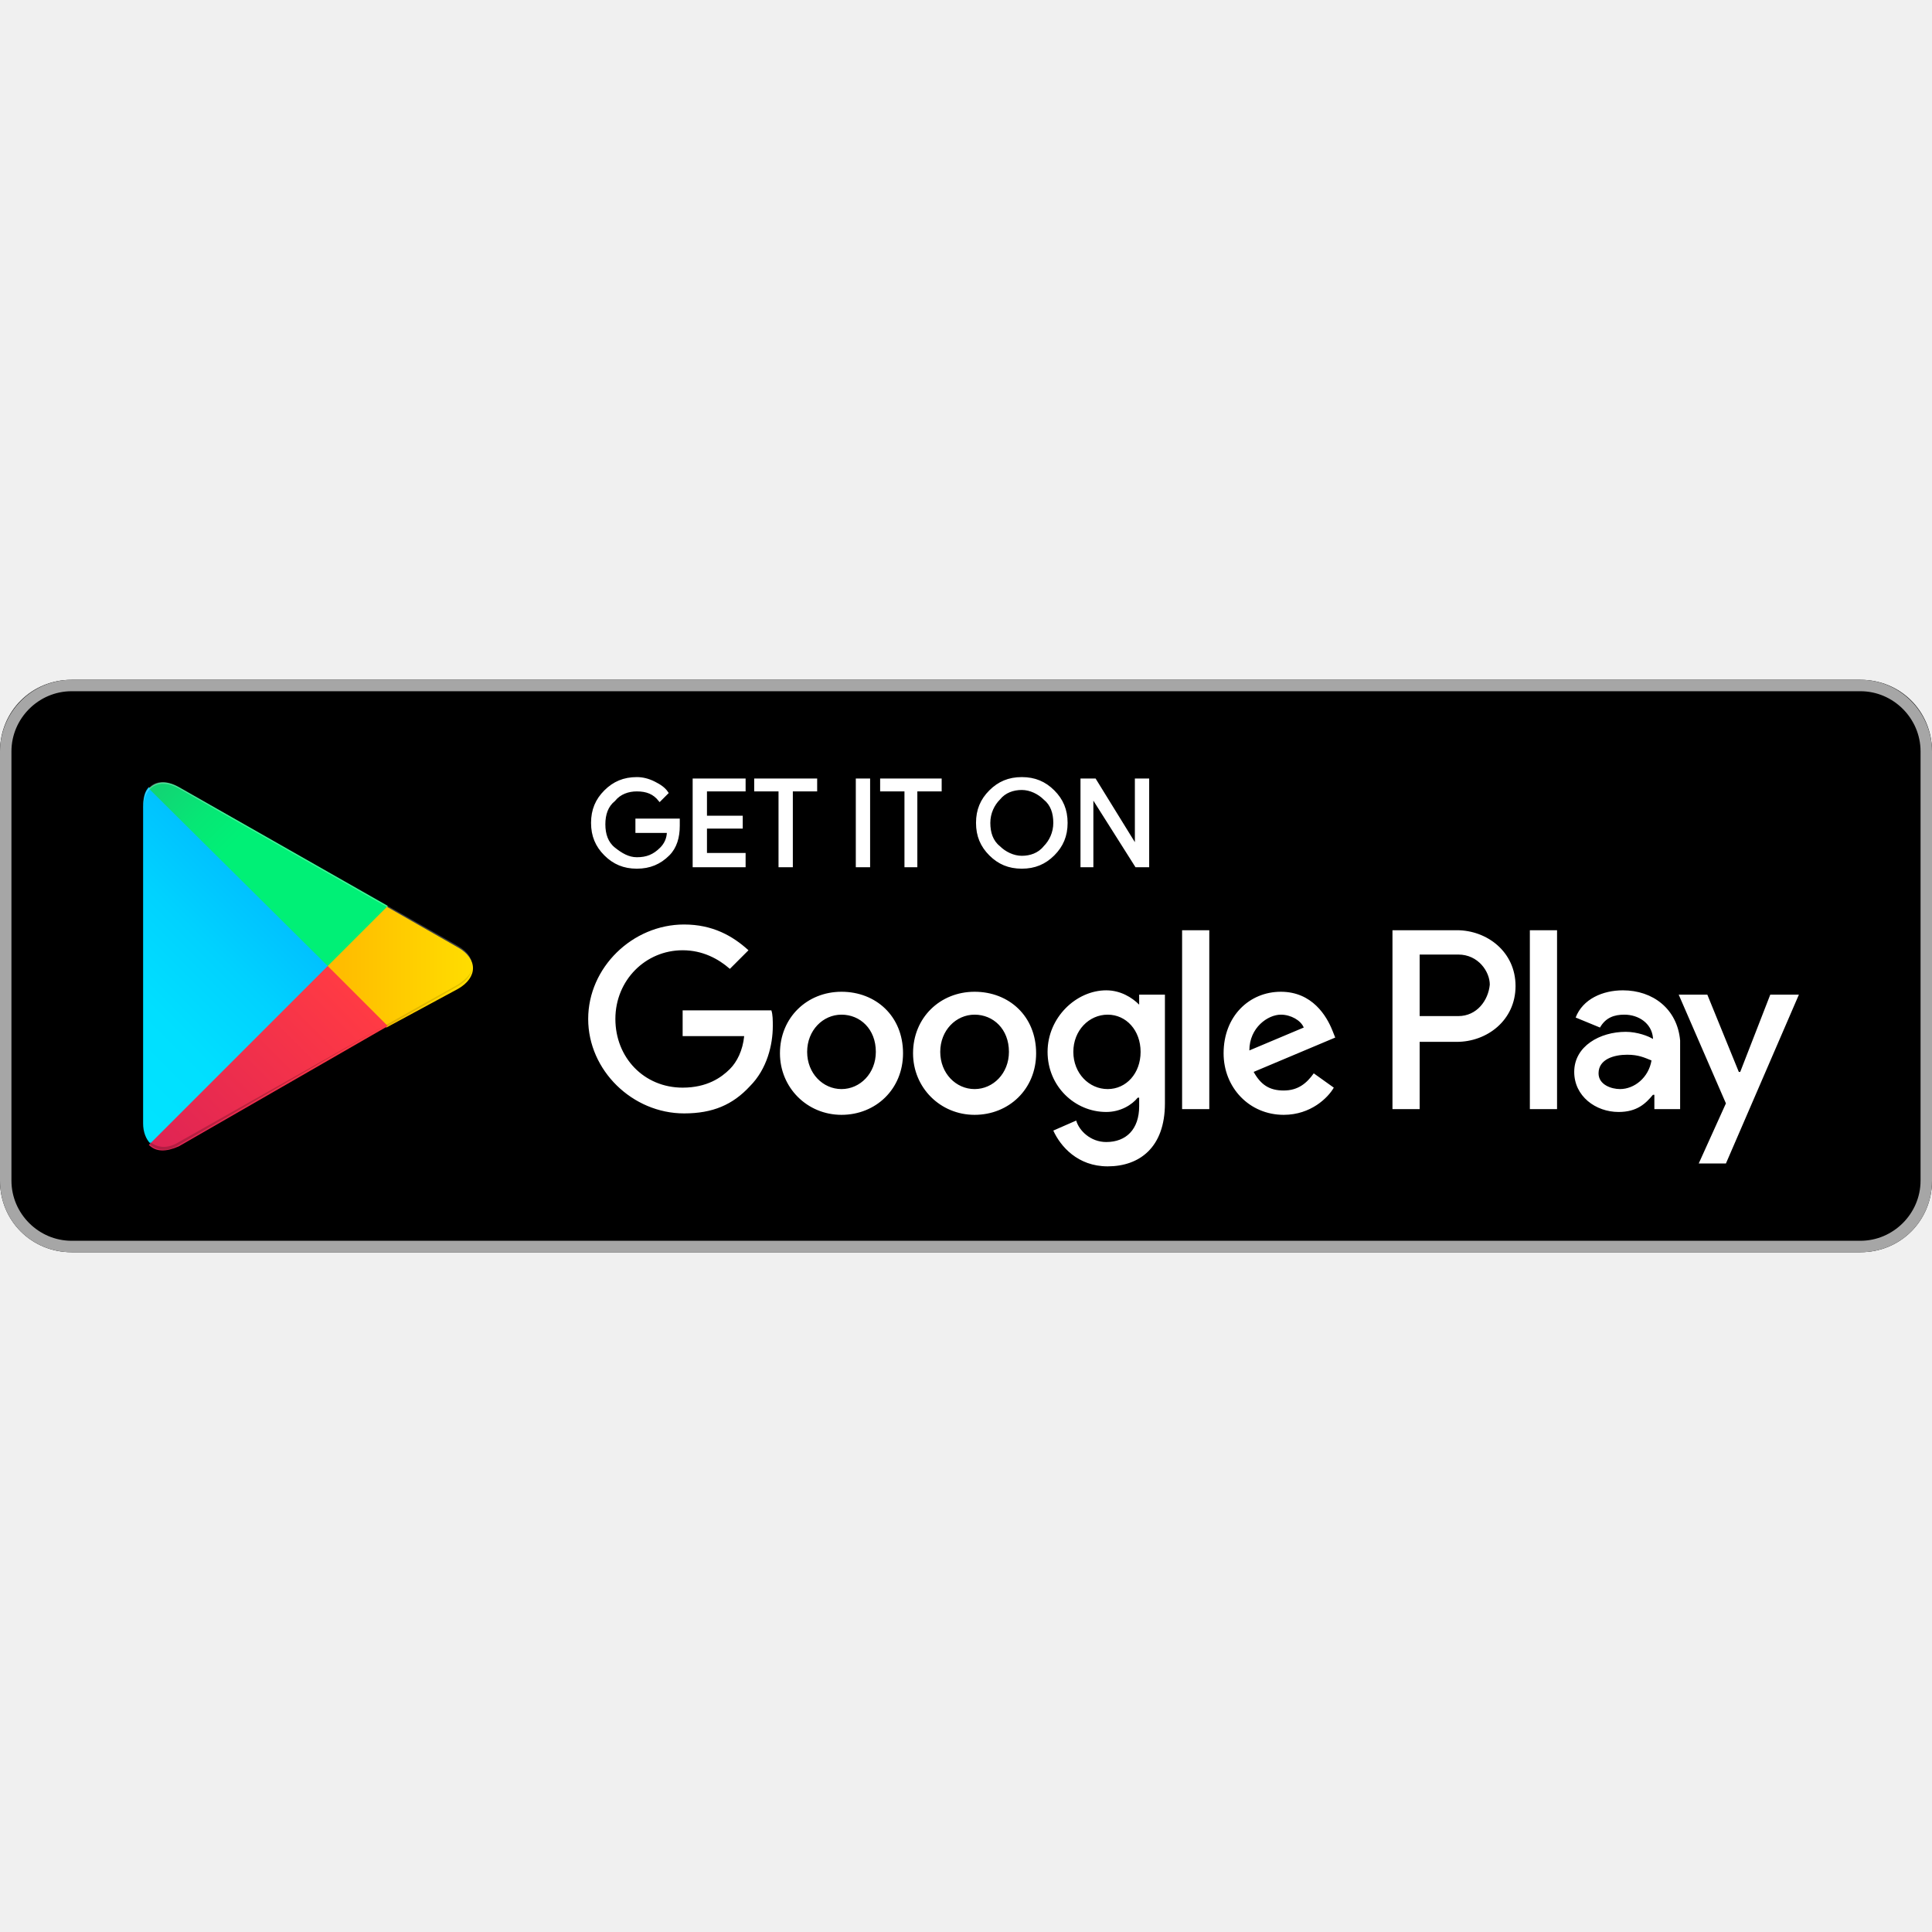
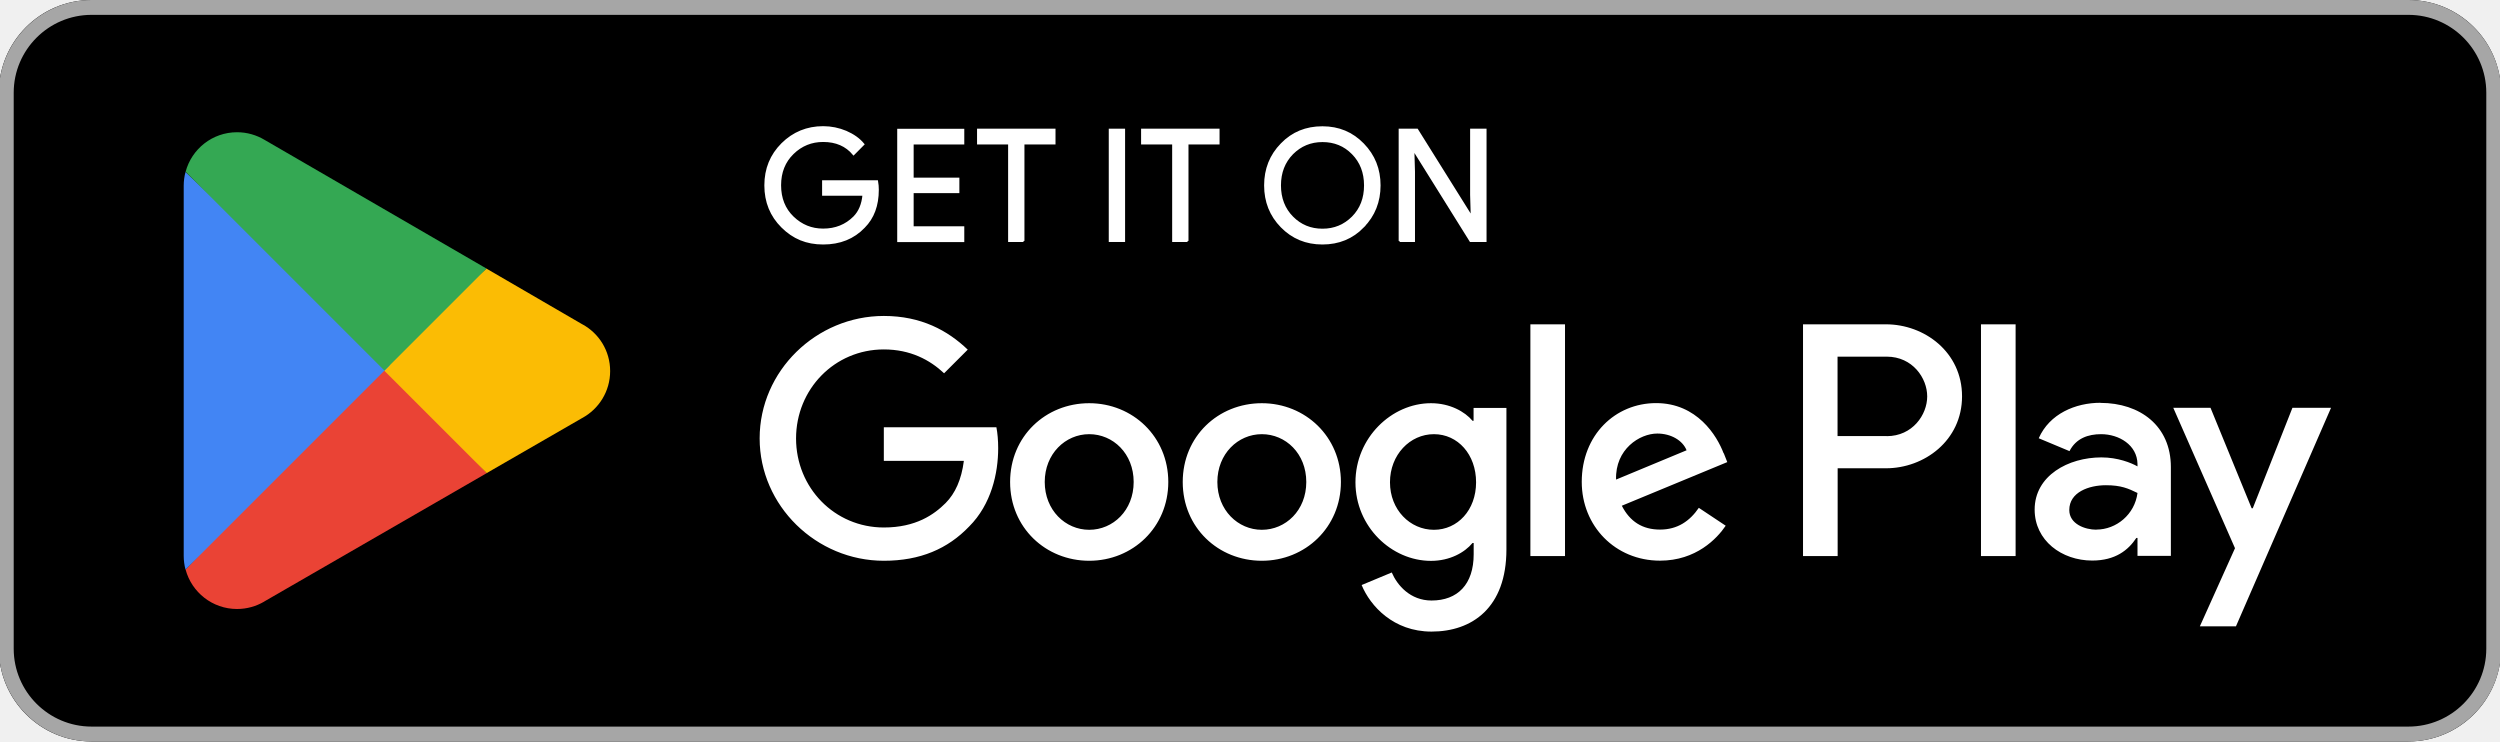
- <svg xmlns="http://www.w3.org/2000/svg" width="800px" height="800px" viewBox="0 -47.5 135 135" id="Layer_1">
-   <style>.st0{fill:#a6a6a6}.st1{stroke:#ffffff;stroke-width:.2;stroke-miterlimit:10}.st1,.st2{fill:#fff}.st3{fill:url(#SVGID_1_)}.st4{fill:url(#SVGID_2_)}.st5{fill:url(#SVGID_3_)}.st6{fill:url(#SVGID_4_)}.st7,.st8,.st9{opacity:.2;enable-background:new}.st8,.st9{opacity:.12}.st9{opacity:.25;fill:#fff}</style>
-   <path d="M130 40H5c-2.8 0-5-2.2-5-5V5c0-2.8 2.2-5 5-5h125c2.8 0 5 2.2 5 5v30c0 2.8-2.2 5-5 5z" />
-   <path class="st0" d="M130 .8c2.3 0 4.2 1.9 4.2 4.2v30c0 2.3-1.9 4.2-4.2 4.2H5C2.7 39.2.8 37.3.8 35V5C.8 2.7 2.7.8 5 .8h125m0-.8H5C2.2 0 0 2.3 0 5v30c0 2.8 2.2 5 5 5h125c2.8 0 5-2.2 5-5V5c0-2.7-2.2-5-5-5z" />
-   <path class="st1" d="M47.4 10.2c0 .8-.2 1.5-.7 2-.6.6-1.3.9-2.2.9-.9 0-1.6-.3-2.2-.9-.6-.6-.9-1.3-.9-2.2 0-.9.3-1.6.9-2.2.6-.6 1.3-.9 2.2-.9.4 0 .8.1 1.2.3.4.2.7.4.9.7l-.5.5c-.4-.5-.9-.7-1.6-.7-.6 0-1.2.2-1.6.7-.5.4-.7 1-.7 1.7s.2 1.3.7 1.7c.5.4 1 .7 1.6.7.7 0 1.2-.2 1.7-.7.3-.3.5-.7.5-1.2h-2.2v-.8h2.9v.4zM52 7.7h-2.7v1.9h2.5v.7h-2.5v1.9H52v.8h-3.5V7H52v.7zM55.3 13h-.8V7.7h-1.7V7H57v.7h-1.7V13zM59.9 13V7h.8v6h-.8zM64.1 13h-.8V7.7h-1.7V7h4.1v.7H64V13zM73.6 12.2c-.6.6-1.3.9-2.2.9-.9 0-1.6-.3-2.2-.9-.6-.6-.9-1.3-.9-2.2s.3-1.6.9-2.2c.6-.6 1.3-.9 2.2-.9.9 0 1.6.3 2.2.9.6.6.9 1.3.9 2.2 0 .9-.3 1.6-.9 2.2zm-3.8-.5c.4.4 1 .7 1.6.7.6 0 1.2-.2 1.6-.7.4-.4.7-1 .7-1.7s-.2-1.3-.7-1.7c-.4-.4-1-.7-1.6-.7-.6 0-1.2.2-1.6.7-.4.4-.7 1-.7 1.7s.2 1.3.7 1.7zM75.6 13V7h.9l2.9 4.7V7h.8v6h-.8l-3.1-4.9V13h-.7z" />
-   <path class="st2" d="M68.1 21.8c-2.4 0-4.3 1.8-4.3 4.3 0 2.4 1.9 4.3 4.3 4.3s4.3-1.8 4.3-4.3c0-2.6-1.9-4.3-4.3-4.3zm0 6.8c-1.3 0-2.4-1.1-2.4-2.6s1.1-2.6 2.4-2.6c1.3 0 2.4 1 2.4 2.6 0 1.5-1.1 2.6-2.4 2.6zm-9.3-6.8c-2.4 0-4.3 1.8-4.3 4.3 0 2.4 1.9 4.3 4.3 4.3s4.3-1.8 4.3-4.3c0-2.6-1.9-4.3-4.3-4.3zm0 6.8c-1.3 0-2.4-1.1-2.4-2.6s1.1-2.6 2.4-2.6c1.3 0 2.4 1 2.4 2.6 0 1.5-1.1 2.6-2.4 2.6zm-11.1-5.5v1.8H52c-.1 1-.5 1.8-1 2.3-.6.6-1.6 1.3-3.3 1.3-2.7 0-4.7-2.1-4.7-4.8s2.1-4.8 4.7-4.8c1.4 0 2.5.6 3.3 1.3l1.3-1.3c-1.1-1-2.5-1.8-4.5-1.8-3.6 0-6.7 3-6.7 6.6 0 3.6 3.1 6.6 6.7 6.6 2 0 3.4-.6 4.6-1.9 1.2-1.2 1.6-2.9 1.6-4.2 0-.4 0-.8-.1-1.1h-6.2zm45.4 1.4c-.4-1-1.4-2.7-3.6-2.7s-4 1.7-4 4.3c0 2.4 1.8 4.3 4.2 4.3 1.9 0 3.1-1.2 3.5-1.9l-1.4-1c-.5.7-1.1 1.2-2.1 1.2s-1.6-.4-2.1-1.3l5.7-2.4-.2-.5zm-5.8 1.4c0-1.6 1.3-2.5 2.2-2.5.7 0 1.4.4 1.6.9l-3.8 1.6zM82.6 30h1.9V17.5h-1.9V30zm-3-7.3c-.5-.5-1.3-1-2.3-1-2.1 0-4.1 1.9-4.1 4.3s1.9 4.2 4.1 4.2c1 0 1.8-.5 2.2-1h.1v.6c0 1.6-.9 2.5-2.3 2.5-1.1 0-1.9-.8-2.1-1.5l-1.6.7c.5 1.1 1.7 2.5 3.8 2.5 2.2 0 4-1.3 4-4.4V22h-1.8v.7zm-2.2 5.9c-1.3 0-2.4-1.1-2.4-2.6s1.1-2.6 2.4-2.6c1.3 0 2.3 1.1 2.3 2.6s-1 2.6-2.3 2.6zm24.4-11.1h-4.5V30h1.9v-4.7h2.6c2.1 0 4.1-1.5 4.1-3.9s-2-3.9-4.1-3.9zm.1 6h-2.7v-4.3h2.7c1.4 0 2.2 1.2 2.2 2.1-.1 1.1-.9 2.2-2.2 2.2zm11.5-1.8c-1.4 0-2.8.6-3.3 1.9l1.7.7c.4-.7 1-.9 1.7-.9 1 0 1.9.6 2 1.6v.1c-.3-.2-1.1-.5-1.9-.5-1.8 0-3.6 1-3.6 2.8 0 1.7 1.5 2.8 3.1 2.8 1.3 0 1.9-.6 2.4-1.2h.1v1h1.8v-4.8c-.2-2.2-1.9-3.5-4-3.5zm-.2 6.9c-.6 0-1.5-.3-1.5-1.1 0-1 1.1-1.3 2-1.3.8 0 1.2.2 1.7.4-.2 1.2-1.2 2-2.2 2zm10.5-6.6l-2.1 5.4h-.1l-2.2-5.4h-2l3.3 7.6-1.9 4.2h1.9l5.1-11.8h-2zm-16.8 8h1.9V17.5h-1.9V30z" />
+ <svg xmlns="http://www.w3.org/2000/svg" id="artwork" version="1.1" viewBox="0 0 238.96 70.87">
+   <defs>
+     <style>
+       .st0 {
+         fill: #4285f4;
+       }
+ 
+       .st1 {
+         fill: #a6a6a6;
+       }
+ 
+       .st2 {
+         stroke: #fff;
+         stroke-miterlimit: 10;
+         stroke-width: .2px;
+       }
+ 
+       .st2, .st3 {
+         fill: #fff;
+       }
+ 
+       .st4 {
+         fill: #34a853;
+       }
+ 
+       .st5 {
+         fill: #fbbc04;
+       }
+ 
+       .st6 {
+         fill: #ea4335;
+       }
+     </style>
+   </defs>
+   <rect x="-.11" width="239.17" height="70.87" rx="8.86" ry="8.86" />
+   <path class="st1" d="M230.21,1.42c4.1,0,7.44,3.34,7.44,7.44v53.15c0,4.1-3.34,7.44-7.44,7.44H8.75c-4.1,0-7.44-3.34-7.44-7.44V8.86C1.31,4.76,4.65,1.42,8.75,1.42h221.46M230.21,0H8.75C3.88,0-.11,3.99-.11,8.86v53.15c0,4.87,3.99,8.86,8.86,8.86h221.46c4.87,0,8.86-3.99,8.86-8.86V8.86c0-4.87-3.99-8.86-8.86-8.86h0Z" />
  <g>
-     <linearGradient id="SVGID_1_" gradientUnits="userSpaceOnUse" x1="21.8" y1="33.29" x2="5.017" y2="16.508" gradientTransform="matrix(1 0 0 -1 0 42)">
-       <stop offset="0" stop-color="#00a0ff" />
-       <stop offset=".007" stop-color="#00a1ff" />
-       <stop offset=".26" stop-color="#00beff" />
-       <stop offset=".512" stop-color="#00d2ff" />
-       <stop offset=".76" stop-color="#00dfff" />
-       <stop offset="1" stop-color="#00e3ff" />
-     </linearGradient>
-     <path class="st3" d="M10.4 7.5c-.3.3-.4.8-.4 1.4V31c0 .6.2 1.1.5 1.4l.1.1L23 20.1v-.2L10.4 7.5z" />
-     <linearGradient id="SVGID_2_" gradientUnits="userSpaceOnUse" x1="33.834" y1="21.999" x2="9.637" y2="21.999" gradientTransform="matrix(1 0 0 -1 0 42)">
-       <stop offset="0" stop-color="#ffe000" />
-       <stop offset=".409" stop-color="#ffbd00" />
-       <stop offset=".775" stop-color="orange" />
-       <stop offset="1" stop-color="#ff9c00" />
-     </linearGradient>
-     <path class="st4" d="M27 24.3l-4.1-4.1V19.9l4.1-4.1.1.1 4.9 2.8c1.4.8 1.4 2.1 0 2.9l-5 2.7z" />
-     <linearGradient id="SVGID_3_" gradientUnits="userSpaceOnUse" x1="24.827" y1="19.704" x2="2.069" y2="-3.054" gradientTransform="matrix(1 0 0 -1 0 42)">
-       <stop offset="0" stop-color="#ff3a44" />
-       <stop offset="1" stop-color="#c31162" />
-     </linearGradient>
-     <path class="st5" d="M27.1 24.2L22.9 20 10.4 32.5c.5.5 1.2.5 2.1.1l14.6-8.4" />
-     <linearGradient id="SVGID_4_" gradientUnits="userSpaceOnUse" x1="7.297" y1="41.824" x2="17.46" y2="31.661" gradientTransform="matrix(1 0 0 -1 0 42)">
-       <stop offset="0" stop-color="#32a071" />
-       <stop offset=".069" stop-color="#2da771" />
-       <stop offset=".476" stop-color="#15cf74" />
-       <stop offset=".801" stop-color="#06e775" />
-       <stop offset="1" stop-color="#00f076" />
-     </linearGradient>
-     <path class="st6" d="M27.1 15.8L12.5 7.5c-.9-.5-1.6-.4-2.1.1L22.9 20l4.2-4.2z" />
-     <path class="st7" d="M27 24.1l-14.5 8.2c-.8.5-1.5.4-2 0l-.1.1.1.1c.5.4 1.2.5 2 0L27 24.1z" />
-     <path class="st8" d="M10.4 32.3c-.3-.3-.4-.8-.4-1.4v.1c0 .6.2 1.1.5 1.4v-.1h-.1zM32 21.3l-5 2.8.1.1 4.9-2.8c.7-.4 1-.9 1-1.4 0 .5-.4.9-1 1.3z" />
-     <path class="st9" d="M12.5 7.6L32 18.7c.6.4 1 .8 1 1.3 0-.5-.3-1-1-1.4L12.5 7.5c-1.4-.8-2.5-.2-2.5 1.4V9c0-1.5 1.1-2.2 2.5-1.4z" />
+     <path class="st2" d="M83.9,18.15c0,1.48-.44,2.67-1.32,3.55-1,1.05-2.3,1.57-3.9,1.57s-2.84-.53-3.91-1.59c-1.07-1.06-1.61-2.38-1.61-3.96s.54-2.89,1.61-3.96c1.07-1.06,2.38-1.6,3.91-1.6.76,0,1.49.15,2.18.44.69.3,1.25.69,1.66,1.19l-.93.94c-.7-.84-1.67-1.26-2.91-1.26-1.12,0-2.09.39-2.9,1.18s-1.22,1.81-1.22,3.06.41,2.28,1.22,3.06c.82.79,1.78,1.18,2.9,1.18,1.19,0,2.18-.4,2.97-1.19.51-.52.81-1.23.89-2.15h-3.86v-1.28h5.15c.05.28.07.54.07.8Z" />
+     <path class="st2" d="M92.07,13.71h-4.84v3.37h4.37v1.28h-4.37v3.37h4.84v1.31h-6.21v-10.63h6.21v1.31h0Z" />
+     <path class="st2" d="M97.83,23.03h-1.37v-9.32h-2.97v-1.31h7.3v1.31h-2.97s0,9.32,0,9.32Z" />
+     <path class="st2" d="M106.08,23.03v-10.63h1.36v10.63h-1.36Z" />
+     <path class="st2" d="M113.51,23.03h-1.37v-9.32h-2.97v-1.31h7.3v1.31h-2.97s0,9.32,0,9.32Z" />
+     <path class="st2" d="M130.3,21.66c-1.05,1.08-2.34,1.61-3.9,1.61s-2.85-.54-3.9-1.61c-1.05-1.07-1.57-2.39-1.57-3.94s.52-2.87,1.57-3.94c1.04-1.08,2.34-1.61,3.9-1.61s2.84.54,3.89,1.62c1.05,1.08,1.57,2.39,1.57,3.93s-.52,2.87-1.57,3.94ZM123.52,20.77c.79.8,1.75,1.19,2.89,1.19s2.1-.4,2.89-1.19c.79-.8,1.18-1.81,1.18-3.05s-.4-2.26-1.18-3.05c-.78-.8-1.75-1.19-2.89-1.19s-2.1.4-2.89,1.19c-.78.8-1.18,1.81-1.18,3.05s.4,2.26,1.18,3.05Z" />
+     <path class="st2" d="M133.79,23.03v-10.63h1.66l5.17,8.27h.06l-.06-2.05v-6.22h1.37v10.63h-1.43l-5.41-8.67h-.06l.06,2.05v6.62h-1.37,0Z" />
+   </g>
+   <path class="st3" d="M120.61,38.54c-4.17,0-7.56,3.17-7.56,7.53s3.4,7.53,7.56,7.53,7.56-3.2,7.56-7.53-3.4-7.53-7.56-7.53ZM120.61,50.64c-2.28,0-4.25-1.88-4.25-4.57s1.97-4.57,4.25-4.57,4.25,1.85,4.25,4.57-1.97,4.57-4.25,4.57ZM104.11,38.54c-4.17,0-7.56,3.17-7.56,7.53s3.4,7.53,7.56,7.53,7.56-3.2,7.56-7.53-3.4-7.53-7.56-7.53ZM104.11,50.64c-2.28,0-4.25-1.88-4.25-4.57s1.97-4.57,4.25-4.57,4.25,1.85,4.25,4.57-1.97,4.57-4.25,4.57ZM84.48,40.85v3.2h7.65c-.23,1.8-.83,3.11-1.74,4.03-1.11,1.11-2.85,2.34-5.91,2.34-4.71,0-8.39-3.8-8.39-8.51s3.68-8.51,8.39-8.51c2.54,0,4.4,1,5.76,2.28l2.26-2.26c-1.91-1.83-4.45-3.22-8.02-3.22-6.45,0-11.87,5.25-11.87,11.7s5.42,11.7,11.87,11.7c3.48,0,6.11-1.14,8.16-3.28,2.11-2.11,2.77-5.08,2.77-7.48,0-.74-.06-1.43-.17-2h-10.76,0ZM164.75,43.33c-.63-1.68-2.54-4.8-6.45-4.8s-7.11,3.05-7.11,7.53c0,4.22,3.2,7.53,7.48,7.53,3.45,0,5.45-2.11,6.28-3.34l-2.57-1.71c-.86,1.26-2.03,2.08-3.71,2.08s-2.88-.77-3.65-2.28l10.08-4.17-.34-.86h0ZM154.47,45.84c-.09-2.91,2.26-4.4,3.94-4.4,1.31,0,2.43.66,2.8,1.6l-6.74,2.8ZM146.28,53.15h3.31v-22.15h-3.31v22.15ZM140.86,40.22h-.11c-.74-.88-2.17-1.68-3.97-1.68-3.77,0-7.22,3.31-7.22,7.56s3.45,7.51,7.22,7.51c1.8,0,3.22-.8,3.97-1.71h.11v1.08c0,2.88-1.54,4.42-4.03,4.42-2.03,0-3.28-1.46-3.8-2.68l-2.88,1.2c.83,2,3.03,4.45,6.68,4.45,3.88,0,7.16-2.28,7.16-7.85v-13.53h-3.14v1.23ZM137.06,50.64c-2.28,0-4.2-1.91-4.2-4.54s1.91-4.6,4.2-4.6,4.03,1.94,4.03,4.6-1.77,4.54-4.03,4.54ZM180.26,31h-7.92v22.15h3.31v-8.39h4.62c3.66,0,7.27-2.65,7.27-6.88s-3.6-6.88-7.27-6.88ZM180.34,41.68h-4.7v-7.59h4.7c2.47,0,3.87,2.05,3.87,3.8s-1.4,3.8-3.87,3.8h0ZM200.77,38.5c-2.39,0-4.87,1.05-5.9,3.39l2.94,1.23c.63-1.23,1.79-1.62,3.02-1.62,1.71,0,3.45,1.03,3.48,2.85v.23c-.6-.34-1.88-.86-3.45-.86-3.16,0-6.38,1.74-6.38,4.99,0,2.96,2.59,4.87,5.5,4.87,2.22,0,3.45-1,4.22-2.16h.11v1.71h3.19v-8.49c0-3.93-2.94-6.13-6.73-6.13h0ZM200.38,50.63c-1.08,0-2.59-.54-2.59-1.88,0-1.71,1.88-2.37,3.5-2.37,1.45,0,2.14.31,3.02.74-.26,2.05-2.02,3.5-3.93,3.5ZM219.12,38.98l-3.79,9.6h-.11l-3.93-9.6h-3.56l5.9,13.42-3.36,7.47h3.45l9.09-20.89h-3.68ZM189.35,53.15h3.31v-22.15h-3.31v22.15Z" />
+   <g>
+     <path class="st6" d="M36.6,34.41l-18.86,20.02s0,0,0,.01c.58,2.17,2.56,3.77,4.92,3.77.94,0,1.83-.26,2.58-.7l.06-.04,21.23-12.25-9.94-10.82Z" />
+     <path class="st5" d="M55.68,31h-.02s-9.17-5.33-9.17-5.33l-10.33,9.19,10.36,10.36,9.12-5.26c1.6-.86,2.68-2.55,2.68-4.49s-1.07-3.61-2.65-4.47h0Z" />
+     <path class="st0" d="M17.73,16.44c-.11.42-.17.86-.17,1.31v35.38c0,.45.06.89.17,1.31l19.51-19.51-19.51-18.49Z" />
+     <path class="st4" d="M36.74,35.43l9.76-9.76-21.21-12.3c-.77-.46-1.67-.73-2.63-.73-2.36,0-4.34,1.6-4.92,3.78h0s19,19,19,19h0Z" />
  </g>
</svg>
